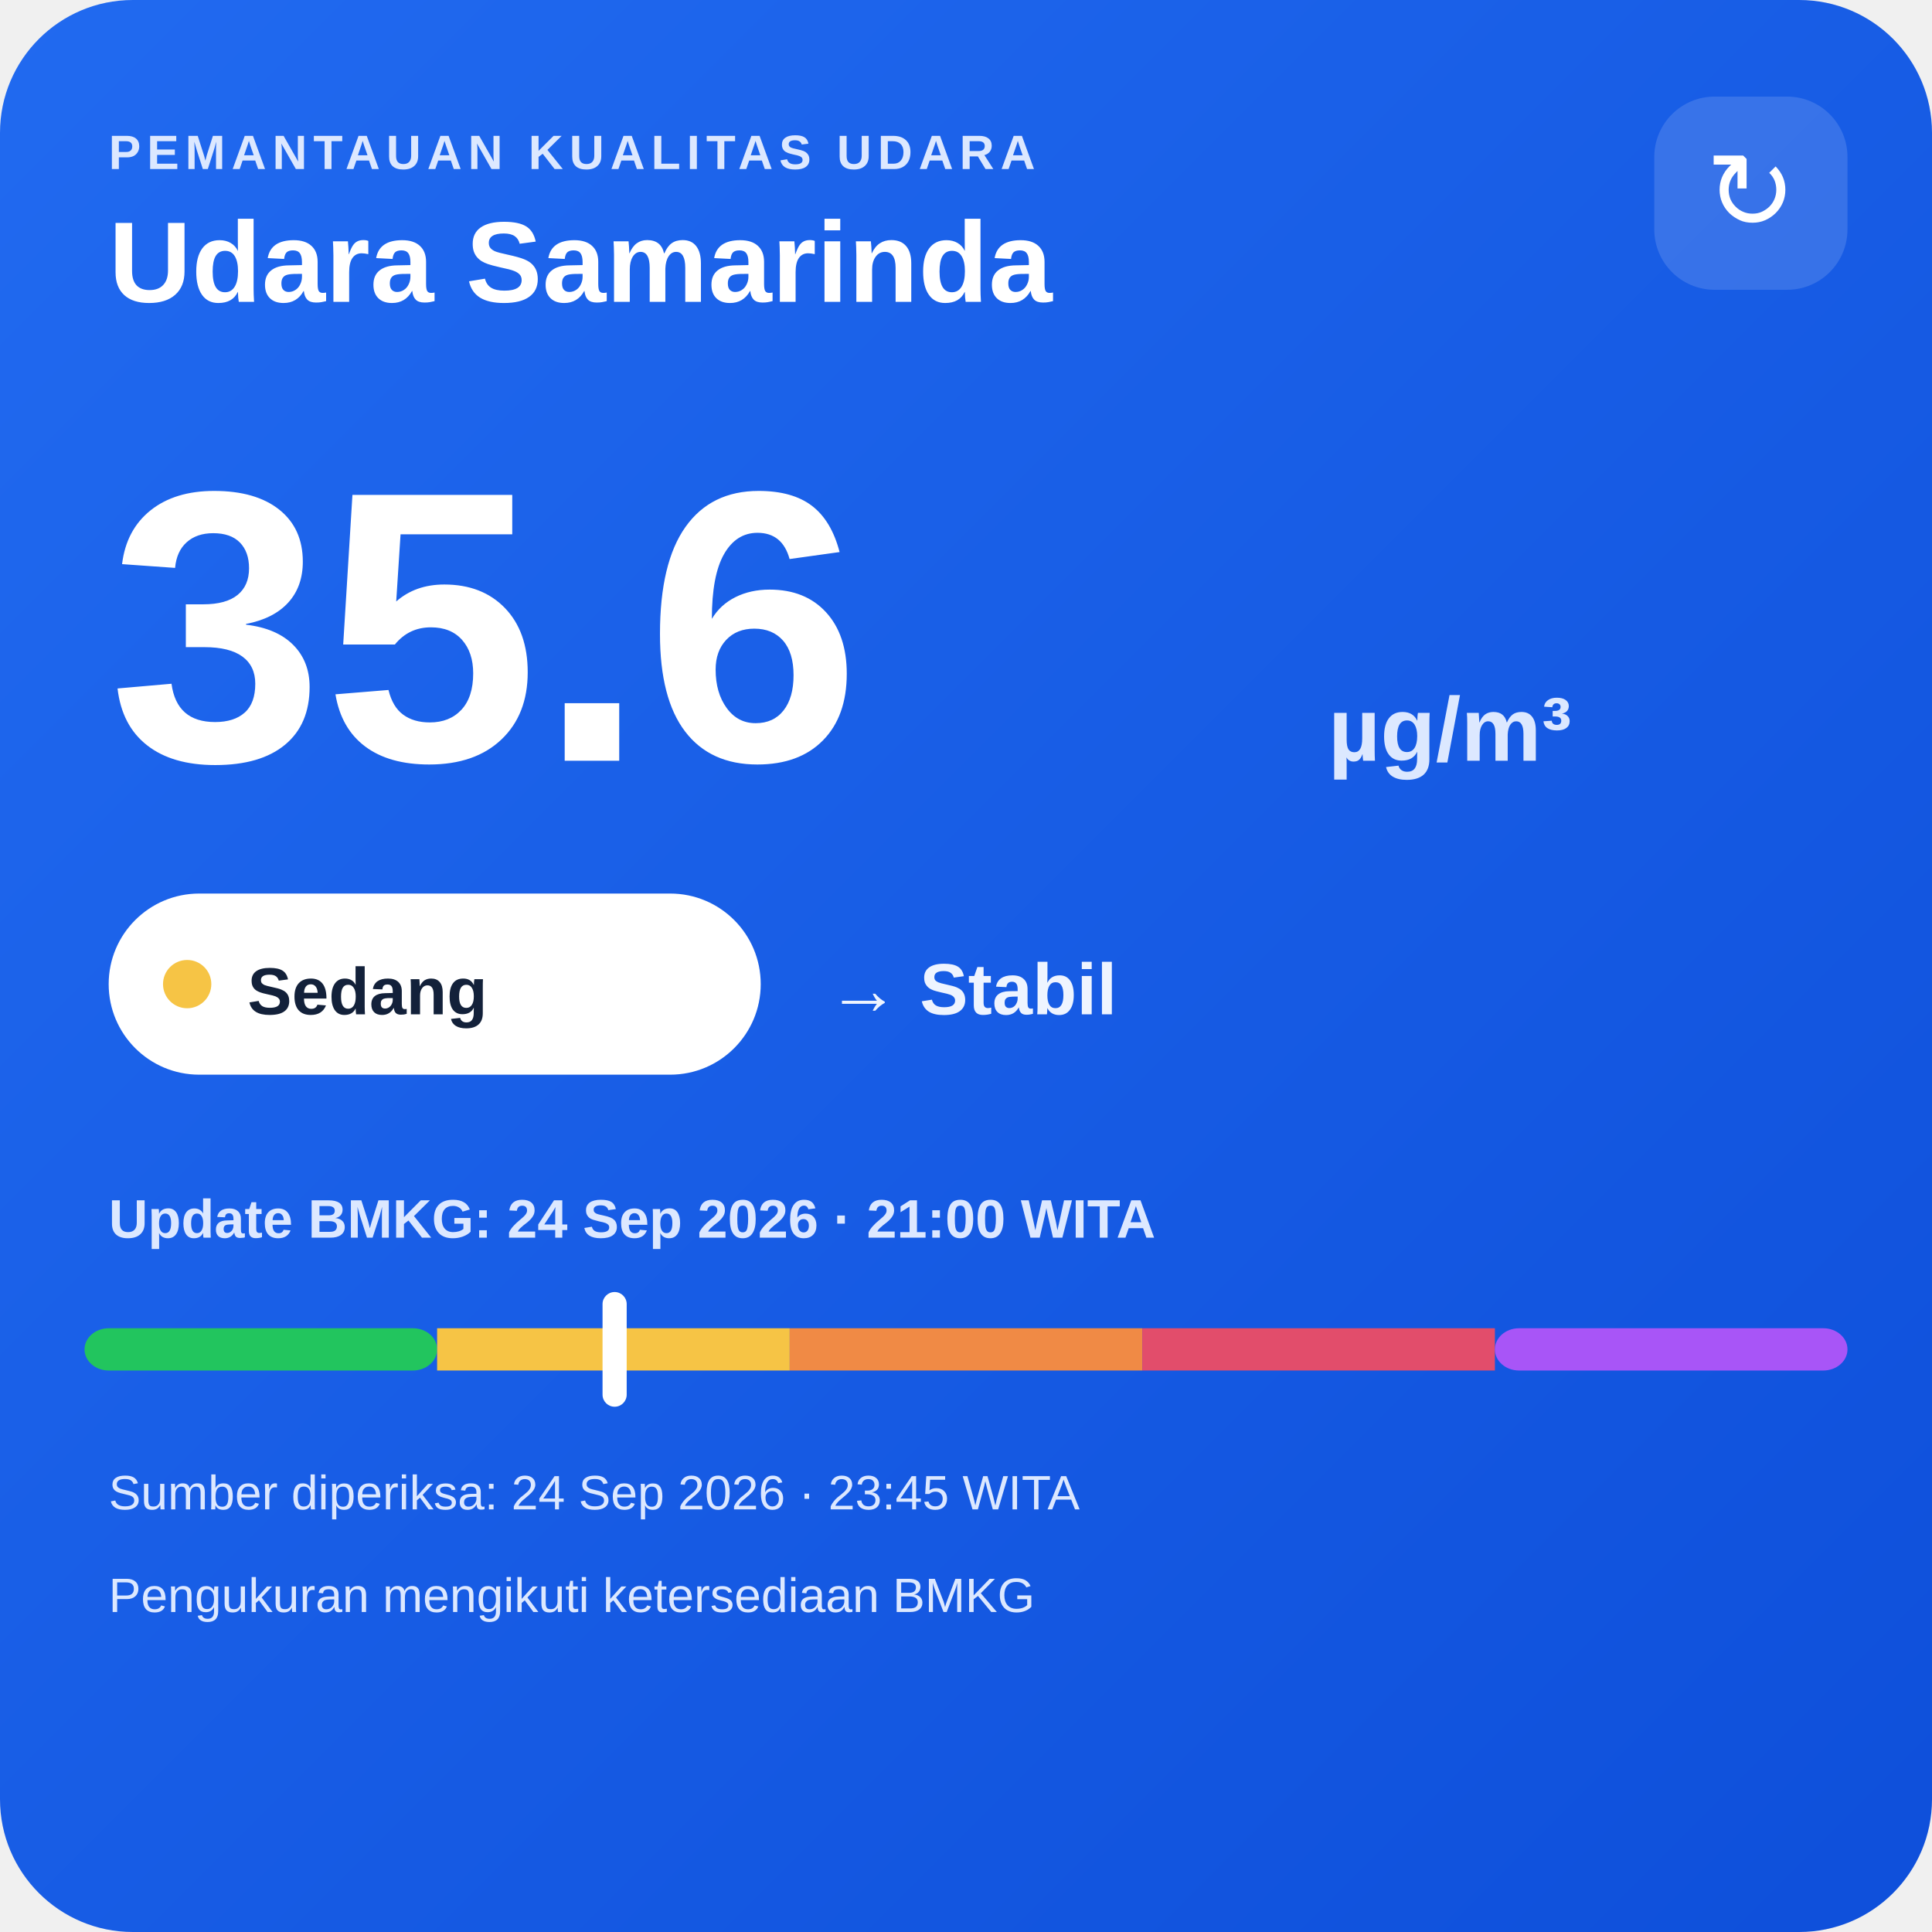
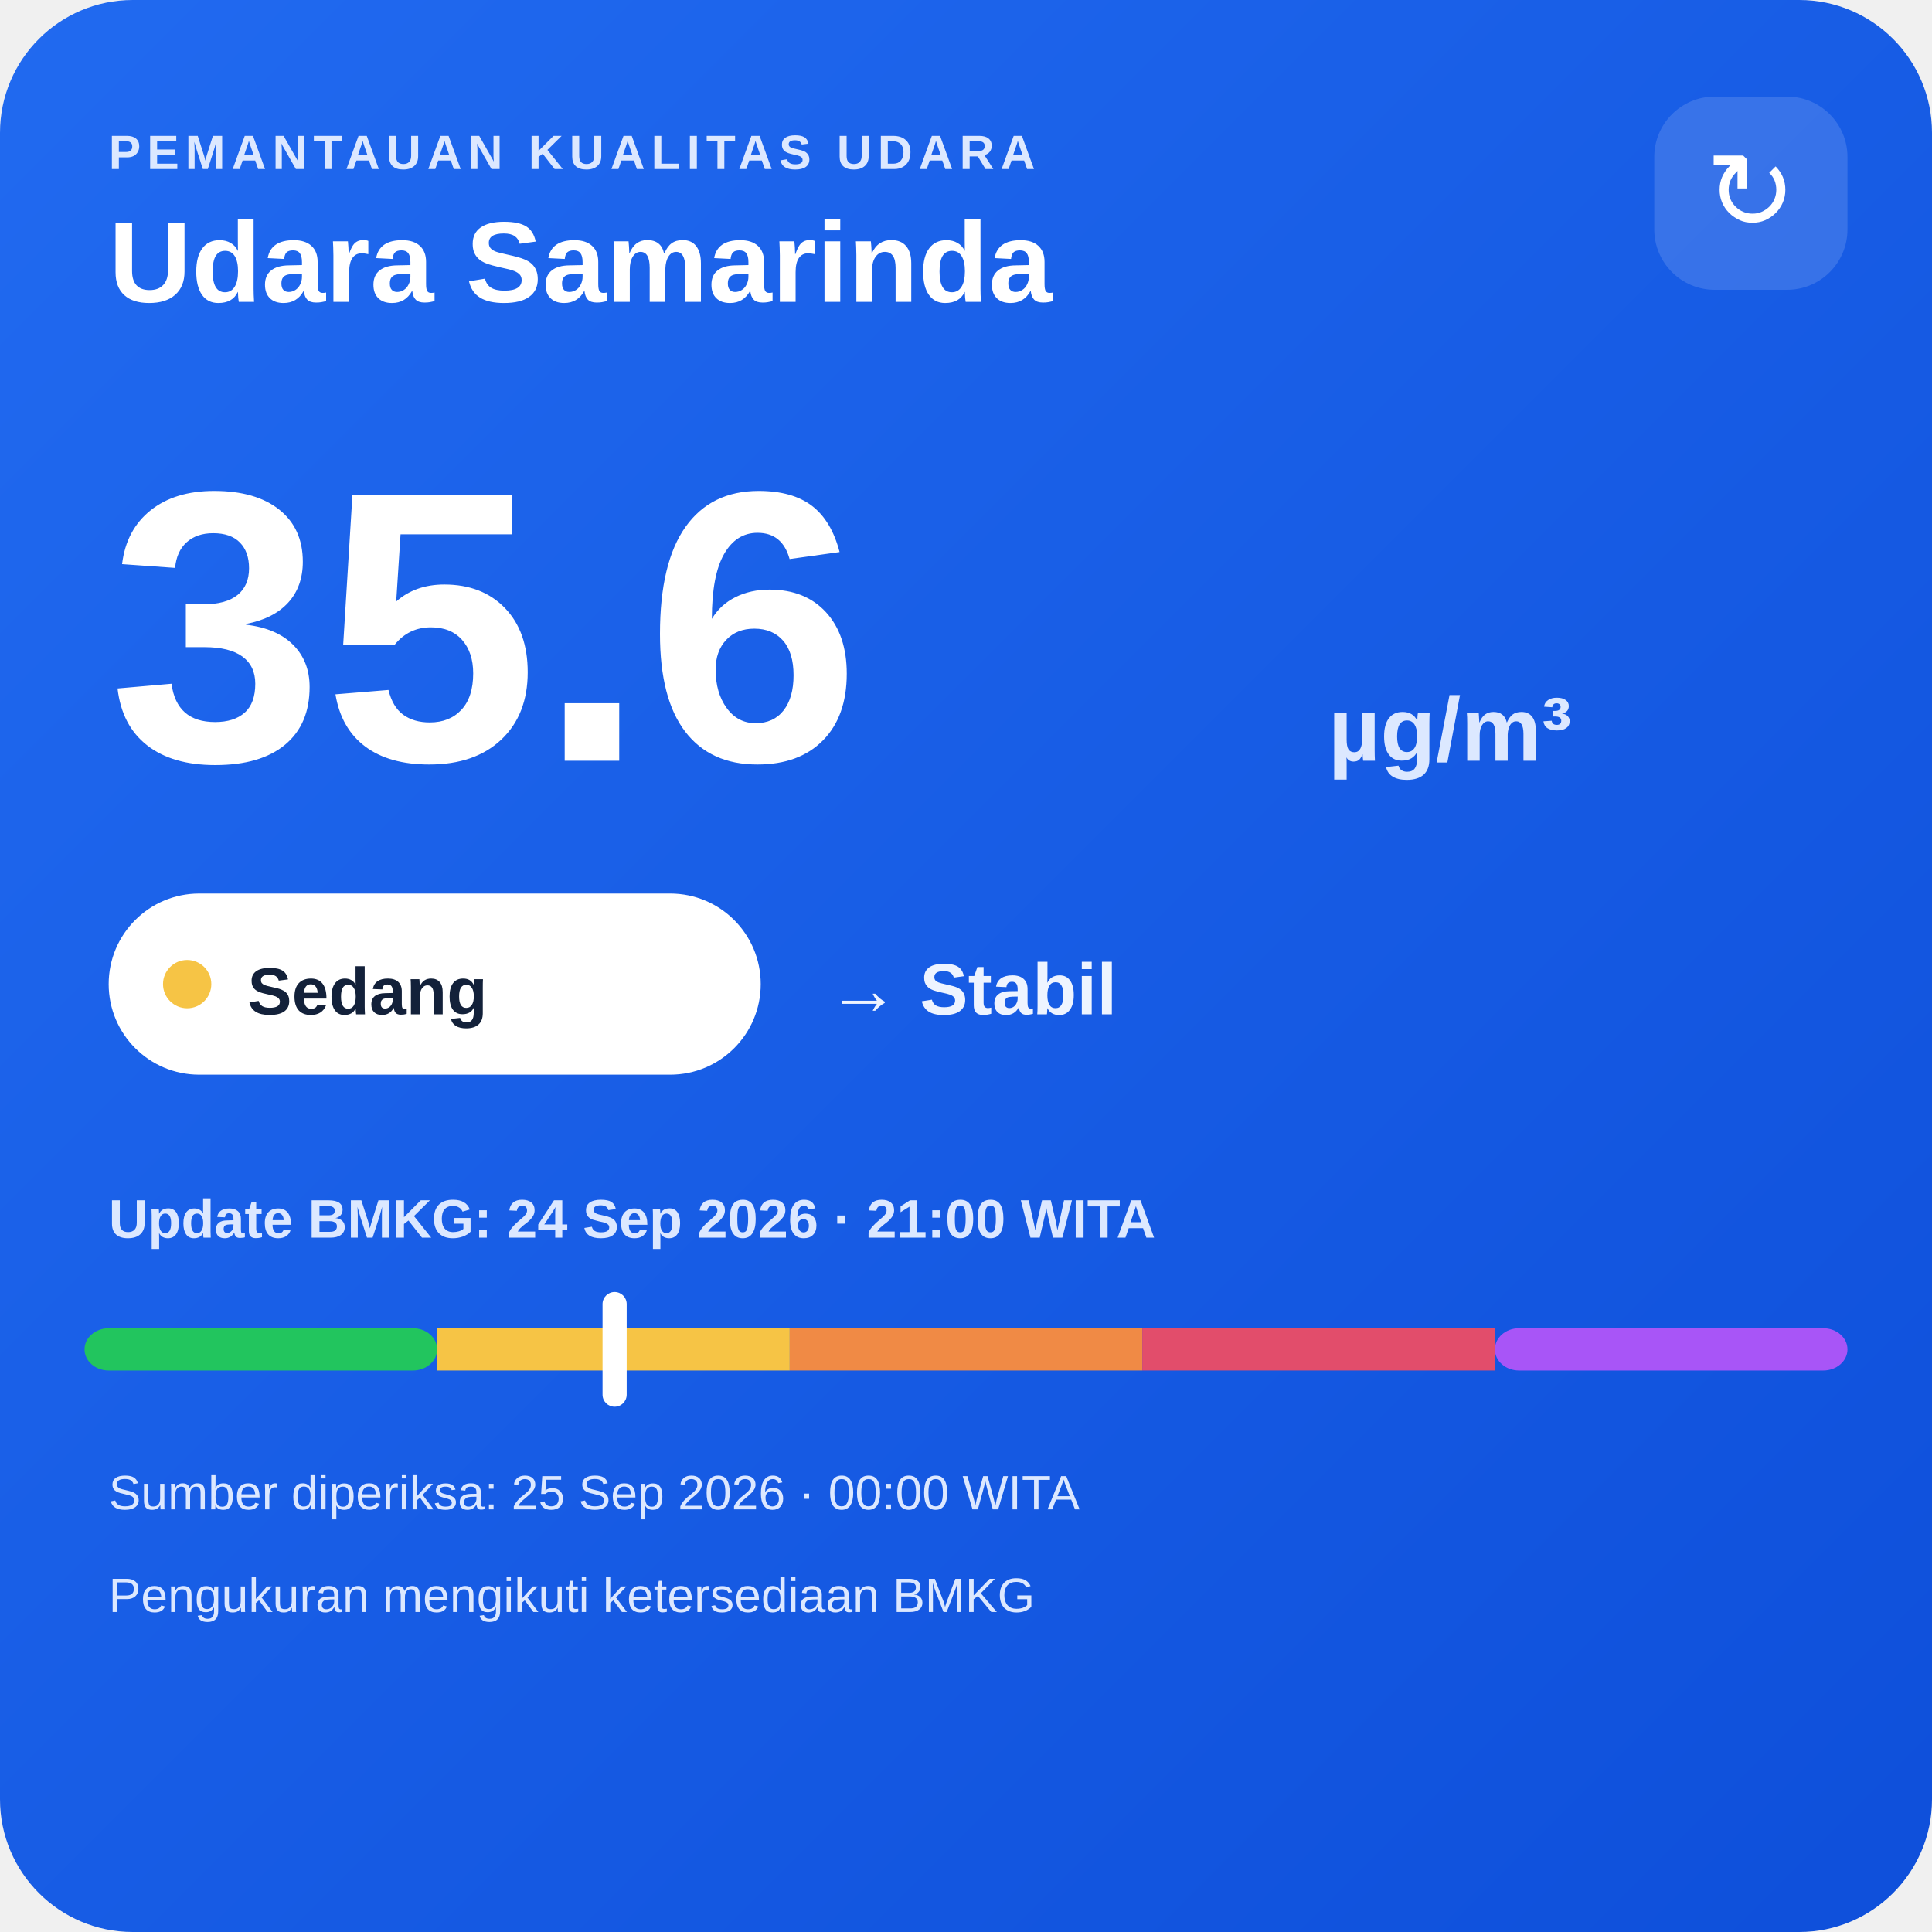
<svg xmlns="http://www.w3.org/2000/svg" width="320" height="320" viewBox="0 0 320 320">
  <defs>
    <linearGradient id="bg" x1="0" y1="0" x2="1" y2="1">
      <stop offset="0" stop-color="#216af0" />
      <stop offset="1" stop-color="#0e4fda" />
    </linearGradient>
  </defs>
  <rect width="320" height="320" rx="22" fill="url(#bg)" />
  <text x="18" y="28" fill="#dce8ff" font-family="Arial,sans-serif" font-size="8" font-weight="700" letter-spacing="1">PEMANTAUAN KUALITAS UDARA</text>
  <text x="18" y="50" fill="#ffffff" font-family="Arial,sans-serif" font-size="19" font-weight="700">Udara Samarinda</text>
  <rect x="274" y="16" width="32" height="32" rx="10" fill="#ffffff" fill-opacity=".14" />
  <text x="290" y="38" text-anchor="middle" fill="#ffffff" font-family="Arial,sans-serif" font-size="18">↻</text>
  <text x="18" y="126" fill="#ffffff" font-family="Arial,sans-serif" font-size="64" font-weight="800">35.6</text>
  <text x="220" y="126" fill="#dce8ff" font-family="Arial,sans-serif" font-size="15" font-weight="700">µg/m³</text>
  <rect x="18" y="148" width="108" height="30" rx="15" fill="#ffffff" />
  <circle cx="31" cy="163" r="4" fill="#f6c445" />
  <text x="41" y="168" fill="#13213a" font-family="Arial,sans-serif" font-size="11" font-weight="700">Sedang</text>
  <text x="137" y="168" fill="#eef4ff" font-family="Arial,sans-serif" font-size="12" font-weight="700">→ Stabil</text>
  <text x="18" y="205" fill="#dce8ff" font-family="Arial,sans-serif" font-size="9" font-weight="700">Update BMKG: 24 Sep 2026 · 21:00 WITA</text>
  <rect x="14" y="220" width="58.4" height="7" rx="4" fill="#22c55e" />
  <rect x="72.4" y="220" width="58.4" height="7" fill="#f6c445" />
  <rect x="130.8" y="220" width="58.4" height="7" fill="#f08a45" />
  <rect x="189.2" y="220" width="58.4" height="7" fill="#e24d6b" />
  <rect x="247.6" y="220" width="58.4" height="7" rx="4" fill="#a855f7" />
  <rect x="99.8" y="214" width="4" height="19" rx="2" fill="#ffffff" />
-   <text x="18" y="250" fill="#dce8ff" font-family="Arial,sans-serif" font-size="8">Sumber diperiksa: 24 Sep 2026 · 23:45 WITA</text>
+   <text x="18" y="250" fill="#dce8ff" font-family="Arial,sans-serif" font-size="8">Sumber diperiksa: 25 Sep 2026 · 00:00 WITA</text>
  <text x="18" y="267" fill="#dce8ff" font-family="Arial,sans-serif" font-size="8">Pengukuran mengikuti ketersediaan BMKG</text>
</svg>
